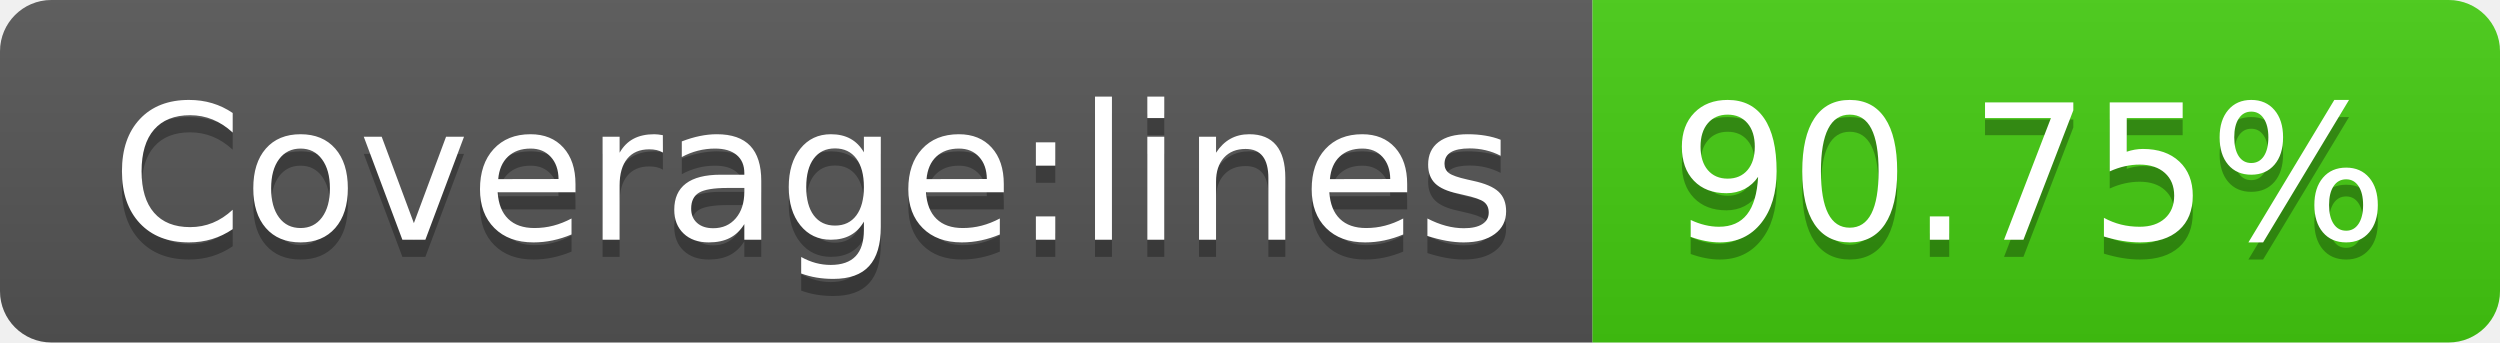
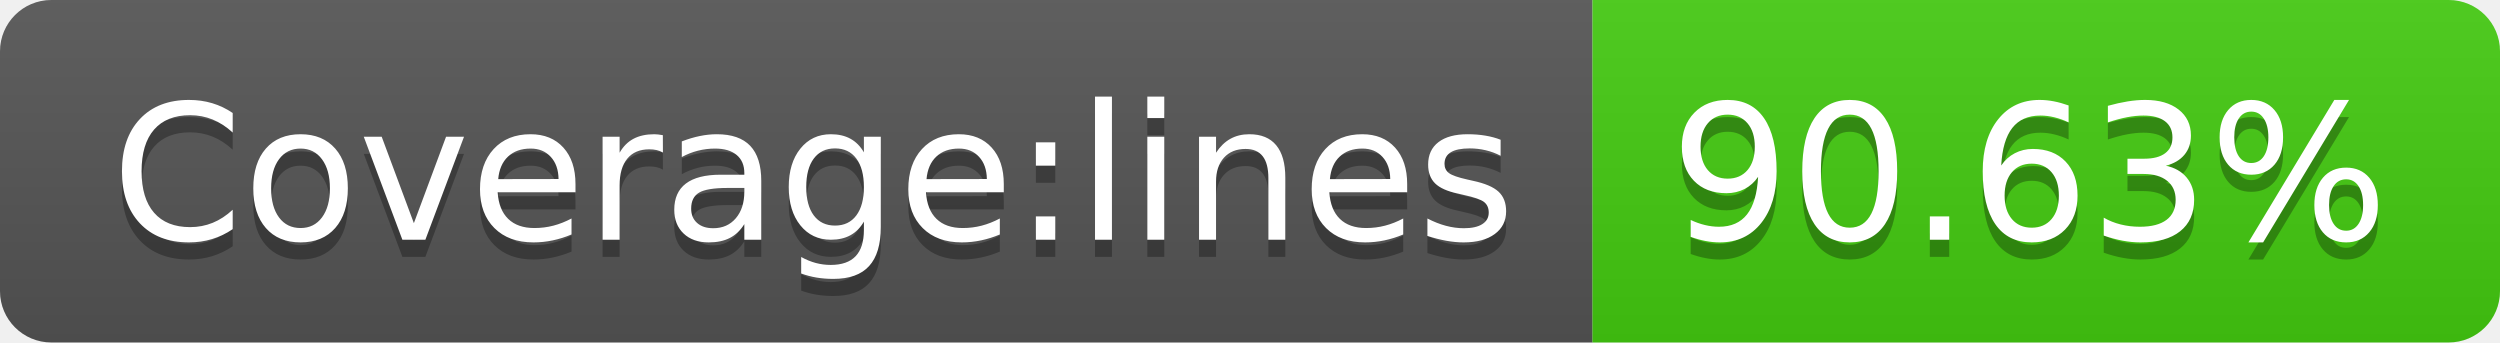
<svg xmlns="http://www.w3.org/2000/svg" width="146" height="20">
  <linearGradient id="s" x2="0" y2="100%">
    <stop offset="0" stop-color="#bbb" stop-opacity=".1" />
    <stop offset="1" stop-opacity=".1" />
  </linearGradient>
  <clipPath id="r">
    <rect width="146" height="20" rx="3" fill="#fff" />
  </clipPath>
  <g clip-path="url(#r)">
    <rect width="93" height="20" fill="#555" />
    <rect x="93" width="53" height="20" fill="#4c1" />
    <rect width="146" height="20" fill="url(#s)" />
  </g>
  <g fill="#fff" text-anchor="middle" font-family="Verdana,Geneva,DejaVu Sans,sans-serif" text-rendering="geometricPrecision" font-size="110">
    <text x="475" y="150" fill="#010101" fill-opacity=".3" transform="scale(.1)" textLength="830">Coverage:lines</text>
    <text x="475" y="140" transform="scale(.1)" textLength="830">Coverage:lines</text>
-     <text x="1185" y="150" fill="#010101" fill-opacity=".3" transform="scale(.1)" textLength="430">90.75%</text>
-     <text x="1185" y="140" transform="scale(.1)" textLength="430">90.75%</text>
+     <text x="1185" y="150" fill="#010101" fill-opacity=".3" transform="scale(.1)" textLength="430">90.63%</text>
+     <text x="1185" y="140" transform="scale(.1)" textLength="430">90.63%</text>
  </g>
</svg>
